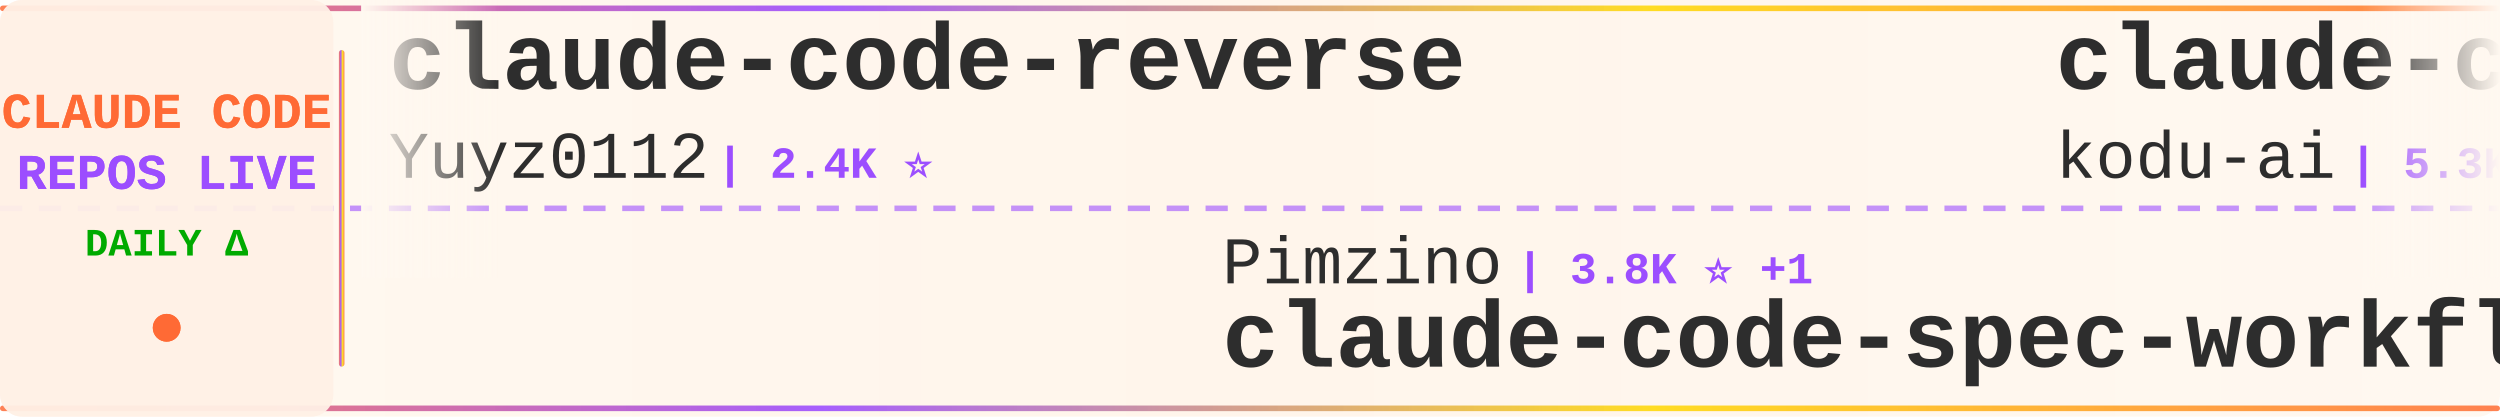
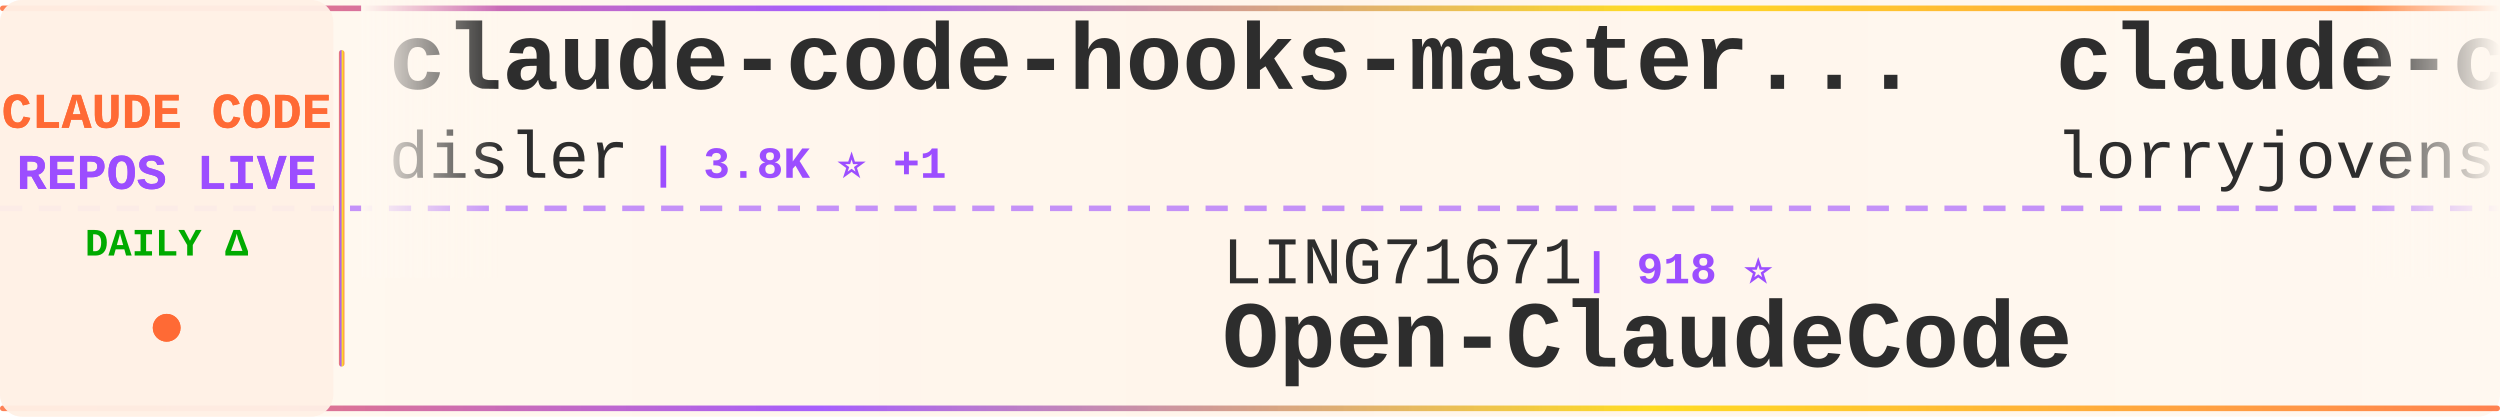
<svg xmlns="http://www.w3.org/2000/svg" width="900" height="150">
  <defs>
    <linearGradient id="tickerBg" x1="0%" y1="0%" x2="100%" y2="0%">
      <stop offset="0%" style="stop-color:#fff8f0;stop-opacity:0.98" />
      <stop offset="50%" style="stop-color:#fff5eb;stop-opacity:1" />
      <stop offset="100%" style="stop-color:#fff8f0;stop-opacity:0.98" />
    </linearGradient>
    <linearGradient id="borderGrad" x1="0%" y1="0%" x2="100%" y2="0%">
      <stop offset="0%" style="stop-color:#FF6B35;stop-opacity:0.85">
        <animate attributeName="stop-opacity" values="0.85;1;0.85" dur="2s" repeatCount="indefinite" />
      </stop>
      <stop offset="33%" style="stop-color:#9C4EFF;stop-opacity:0.9">
        <animate attributeName="stop-opacity" values="0.9;1;0.9" dur="2.2s" repeatCount="indefinite" />
      </stop>
      <stop offset="66%" style="stop-color:#FFD700;stop-opacity:0.85">
        <animate attributeName="stop-opacity" values="0.85;1;0.85" dur="1.8s" repeatCount="indefinite" />
      </stop>
      <stop offset="100%" style="stop-color:#FF6B35;stop-opacity:0.85">
        <animate attributeName="stop-opacity" values="0.85;1;0.85" dur="2s" repeatCount="indefinite" />
      </stop>
    </linearGradient>
    <filter id="textGlow">
      <feGaussianBlur stdDeviation="0.15" result="coloredBlur" />
      <feMerge>
        <feMergeNode in="coloredBlur" />
        <feMergeNode in="SourceGraphic" />
      </feMerge>
    </filter>
    <filter id="metricGlow">
      <feGaussianBlur stdDeviation="0.2" result="coloredBlur" />
      <feMerge>
        <feMergeNode in="coloredBlur" />
        <feMergeNode in="SourceGraphic" />
      </feMerge>
    </filter>
    <linearGradient id="leftFade" x1="0%" y1="0%" x2="100%" y2="0%">
      <stop offset="0%" style="stop-color:#fff8f0;stop-opacity:1" />
      <stop offset="100%" style="stop-color:#fff8f0;stop-opacity:0" />
    </linearGradient>
    <linearGradient id="rightFade" x1="0%" y1="0%" x2="100%" y2="0%">
      <stop offset="0%" style="stop-color:#fff8f0;stop-opacity:0" />
      <stop offset="100%" style="stop-color:#fff8f0;stop-opacity:1" />
    </linearGradient>
  </defs>
  <rect width="900" height="150" fill="url(#tickerBg)" rx="8" />
  <rect x="0" y="2" width="900" height="2" fill="url(#borderGrad)" rx="1" />
  <rect x="0" y="146" width="900" height="2" fill="url(#borderGrad)" rx="1" />
  <line x1="0" y1="75" x2="900" y2="75" stroke="#9C4EFF" stroke-width="2" stroke-dasharray="8 6" opacity="0.6" />
  <rect x="0" y="0" width="120" height="150" fill="#fff0e6" opacity="0.95" rx="8" />
  <text x="60" y="46" font-family="'Courier New', monospace" font-size="18" font-weight="bold" fill="#FF6B35" text-anchor="middle" filter="url(#textGlow)">
    CLAUDE CODE
  </text>
  <text x="60" y="68" font-family="'Courier New', monospace" font-size="18" font-weight="bold" fill="#9C4EFF" text-anchor="middle" filter="url(#textGlow)">
    REPOS LIVE
  </text>
  <text x="60" y="92" font-family="'Courier New', monospace" font-size="14" font-weight="bold" fill="#00aa00" text-anchor="middle">
    DAILY Δ
  </text>
  <circle cx="60" cy="118" r="5" fill="#FF6B35" filter="url(#metricGlow)">
    <animate attributeName="r" values="4;6;4" dur="1.5s" repeatCount="indefinite" />
    <animate attributeName="opacity" values="0.6;1;0.6" dur="1.5s" repeatCount="indefinite" />
  </circle>
  <rect x="122" y="18" width="2" height="114" fill="url(#borderGrad)" rx="1" />
  <clipPath id="tickerClip">
    <rect x="130" y="0" width="770" height="150" />
  </clipPath>
  <g clip-path="url(#tickerClip)">
    <g id="tickerItems">
      <animateTransform attributeName="transform" attributeType="XML" type="translate" from="0 0" to="-3000 0" dur="54s" repeatCount="indefinite" />
      <g transform="translate(0, 0)">
-         <text x="140" y="32" font-family="'Courier New', monospace" font-size="34" font-weight="bold" fill="#2d2d2d">claude-code-reverse</text>
-         <text x="140" y="64" font-family="'Courier New', monospace" font-size="24" font-weight="normal" fill="#2d2d2d" opacity="1.0">Yuyz0112</text>
-         <text x="258" y="64" font-family="'Courier New', monospace" font-size="16" font-weight="bold" fill="#9C4EFF"> | 2.4K ⭐</text>
+         <text x="140" y="32" font-family="'Courier New', monospace" font-size="34" font-weight="bold" fill="#2d2d2d">claude-code-hooks-master...</text>
+         <text x="140" y="64" font-family="'Courier New', monospace" font-size="24" font-weight="normal" fill="#2d2d2d" opacity="1.0">disler</text>
+         <text x="234" y="64" font-family="'Courier New', monospace" font-size="16" font-weight="bold" fill="#9C4EFF"> | 3.8K ⭐ +1</text>
      </g>
      <g transform="translate(300, 0)">
-         <text x="140" y="102" font-family="'Courier New', monospace" font-size="24" font-weight="normal" fill="#2d2d2d" opacity="1.0">Pimzino</text>
-         <text x="246" y="102" font-family="'Courier New', monospace" font-size="16" font-weight="bold" fill="#9C4EFF"> | 3.8K ⭐ +1</text>
-         <text x="140" y="132" font-family="'Courier New', monospace" font-size="34" font-weight="bold" fill="#2d2d2d">claude-code-spec-workflo...</text>
+         <text x="140" y="102" font-family="'Courier New', monospace" font-size="24" font-weight="normal" fill="#2d2d2d" opacity="1.0">LING71671</text>
+         <text x="270" y="102" font-family="'Courier New', monospace" font-size="16" font-weight="bold" fill="#9C4EFF"> | 918 ⭐</text>
+         <text x="140" y="132" font-family="'Courier New', monospace" font-size="34" font-weight="bold" fill="#2d2d2d">Open-ClaudeCode</text>
      </g>
      <g transform="translate(600, 0)">
-         <text x="140" y="32" font-family="'Courier New', monospace" font-size="34" font-weight="bold" fill="#2d2d2d">claude-coder</text>
-         <text x="140" y="64" font-family="'Courier New', monospace" font-size="24" font-weight="normal" fill="#2d2d2d" opacity="1.0">kodu-ai</text>
-         <text x="246" y="64" font-family="'Courier New', monospace" font-size="16" font-weight="bold" fill="#9C4EFF"> | 5.3K ⭐</text>
+         <text x="140" y="32" font-family="'Courier New', monospace" font-size="34" font-weight="bold" fill="#2d2d2d">claude-code-rust</text>
+         <text x="140" y="64" font-family="'Courier New', monospace" font-size="24" font-weight="normal" fill="#2d2d2d" opacity="1.0">lorryjovens-hub</text>
+         <text x="342" y="64" font-family="'Courier New', monospace" font-size="16" font-weight="bold" fill="#9C4EFF"> | 1.7K ⭐ +3</text>
      </g>
      <g transform="translate(900, 0)">
-         <text x="140" y="102" font-family="'Courier New', monospace" font-size="24" font-weight="normal" fill="#2d2d2d" opacity="1.0">davila7</text>
-         <text x="246" y="102" font-family="'Courier New', monospace" font-size="16" font-weight="bold" fill="#9C4EFF"> | 29.5K ⭐ +72</text>
-         <text x="140" y="132" font-family="'Courier New', monospace" font-size="34" font-weight="bold" fill="#2d2d2d">claude-code-templates</text>
+         <text x="140" y="102" font-family="'Courier New', monospace" font-size="24" font-weight="normal" fill="#2d2d2d" opacity="1.0">mehmoodosman</text>
+         <text x="306" y="102" font-family="'Courier New', monospace" font-size="16" font-weight="bold" fill="#9C4EFF"> | 170 ⭐</text>
+         <text x="140" y="132" font-family="'Courier New', monospace" font-size="34" font-weight="bold" fill="#2d2d2d">claude-code</text>
      </g>
      <g transform="translate(1200, 0)">
-         <text x="140" y="32" font-family="'Courier New', monospace" font-size="34" font-weight="bold" fill="#2d2d2d">Claude-Code-Usage-Monito...</text>
-         <text x="140" y="64" font-family="'Courier New', monospace" font-size="24" font-weight="normal" fill="#2d2d2d" opacity="1.0">Maciek-roboblog</text>
-         <text x="342" y="64" font-family="'Courier New', monospace" font-size="16" font-weight="bold" fill="#9C4EFF"> | 8.4K ⭐ +6</text>
+         <text x="140" y="32" font-family="'Courier New', monospace" font-size="34" font-weight="bold" fill="#2d2d2d">Claude-Code</text>
+         <text x="140" y="64" font-family="'Courier New', monospace" font-size="24" font-weight="normal" fill="#2d2d2d" opacity="1.0">pengchengneo</text>
+         <text x="306" y="64" font-family="'Courier New', monospace" font-size="16" font-weight="bold" fill="#9C4EFF"> | 1.7K ⭐ +3</text>
      </g>
      <g transform="translate(1500, 0)">
-         <text x="140" y="102" font-family="'Courier New', monospace" font-size="24" font-weight="normal" fill="#2d2d2d" opacity="1.0">Chachamaru127</text>
-         <text x="318" y="102" font-family="'Courier New', monospace" font-size="16" font-weight="bold" fill="#9C4EFF"> | 3.0K ⭐ +3</text>
-         <text x="140" y="132" font-family="'Courier New', monospace" font-size="34" font-weight="bold" fill="#2d2d2d">claude-code-harness</text>
+         <text x="140" y="102" font-family="'Courier New', monospace" font-size="24" font-weight="normal" fill="#2d2d2d" opacity="1.0">alirezarezvani</text>
+         <text x="330" y="102" font-family="'Courier New', monospace" font-size="16" font-weight="bold" fill="#9C4EFF"> | 22.6K ⭐ +84</text>
+         <text x="140" y="132" font-family="'Courier New', monospace" font-size="34" font-weight="bold" fill="#2d2d2d">claude-skills</text>
      </g>
      <g transform="translate(1800, 0)">
-         <text x="140" y="32" font-family="'Courier New', monospace" font-size="34" font-weight="bold" fill="#2d2d2d">ClaudeCodeAgents</text>
-         <text x="140" y="64" font-family="'Courier New', monospace" font-size="24" font-weight="normal" fill="#2d2d2d" opacity="1.0">darcyegb</text>
-         <text x="258" y="64" font-family="'Courier New', monospace" font-size="16" font-weight="bold" fill="#9C4EFF"> | 748 ⭐ +1</text>
+         <text x="140" y="32" font-family="'Courier New', monospace" font-size="34" font-weight="bold" fill="#2d2d2d">andrej-karpathy-skills</text>
+         <text x="140" y="64" font-family="'Courier New', monospace" font-size="24" font-weight="normal" fill="#2d2d2d" opacity="1.0">multica-ai</text>
+         <text x="282" y="64" font-family="'Courier New', monospace" font-size="16" font-weight="bold" fill="#9C4EFF"> | 192.7K ⭐ +702</text>
      </g>
      <g transform="translate(2100, 0)">
-         <text x="140" y="102" font-family="'Courier New', monospace" font-size="24" font-weight="normal" fill="#2d2d2d" opacity="1.0">guanshan</text>
-         <text x="258" y="102" font-family="'Courier New', monospace" font-size="16" font-weight="bold" fill="#9C4EFF"> | 61 ⭐</text>
-         <text x="140" y="132" font-family="'Courier New', monospace" font-size="34" font-weight="bold" fill="#2d2d2d">ClaudeCode</text>
+         <text x="140" y="102" font-family="'Courier New', monospace" font-size="24" font-weight="normal" fill="#2d2d2d" opacity="1.0">lintsinghua</text>
+         <text x="294" y="102" font-family="'Courier New', monospace" font-size="16" font-weight="bold" fill="#9C4EFF"> | 3.9K ⭐ +10</text>
+         <text x="140" y="132" font-family="'Courier New', monospace" font-size="34" font-weight="bold" fill="#2d2d2d">claude-code-book</text>
      </g>
      <g transform="translate(2400, 0)">
-         <text x="140" y="32" font-family="'Courier New', monospace" font-size="34" font-weight="bold" fill="#2d2d2d">claude-code-source</text>
-         <text x="140" y="64" font-family="'Courier New', monospace" font-size="24" font-weight="normal" fill="#2d2d2d" opacity="1.0">JrCx7scC</text>
-         <text x="258" y="64" font-family="'Courier New', monospace" font-size="16" font-weight="bold" fill="#9C4EFF"> | 371 ⭐</text>
+         <text x="140" y="32" font-family="'Courier New', monospace" font-size="34" font-weight="bold" fill="#2d2d2d">claude-code-transcripts</text>
+         <text x="140" y="64" font-family="'Courier New', monospace" font-size="24" font-weight="normal" fill="#2d2d2d" opacity="1.0">simonw</text>
+         <text x="234" y="64" font-family="'Courier New', monospace" font-size="16" font-weight="bold" fill="#9C4EFF"> | 1.6K ⭐</text>
      </g>
      <g transform="translate(2700, 0)">
-         <text x="140" y="102" font-family="'Courier New', monospace" font-size="24" font-weight="normal" fill="#2d2d2d" opacity="1.0">yasasbanukaofficial</text>
-         <text x="390" y="102" font-family="'Courier New', monospace" font-size="16" font-weight="bold" fill="#9C4EFF"> | 3.8K ⭐ +9</text>
-         <text x="140" y="132" font-family="'Courier New', monospace" font-size="34" font-weight="bold" fill="#2d2d2d">claude-code</text>
+         <text x="140" y="102" font-family="'Courier New', monospace" font-size="24" font-weight="normal" fill="#2d2d2d" opacity="1.0">digitalsamba</text>
+         <text x="306" y="102" font-family="'Courier New', monospace" font-size="16" font-weight="bold" fill="#9C4EFF"> | 1.8K ⭐ +3</text>
+         <text x="140" y="132" font-family="'Courier New', monospace" font-size="34" font-weight="bold" fill="#2d2d2d">claude-code-video-toolki...</text>
      </g>
      <g transform="translate(3000, 0)">
-         <text x="140" y="32" font-family="'Courier New', monospace" font-size="34" font-weight="bold" fill="#2d2d2d">claude-code-reverse</text>
-         <text x="140" y="64" font-family="'Courier New', monospace" font-size="24" font-weight="normal" fill="#2d2d2d" opacity="1.0">Yuyz0112</text>
-         <text x="258" y="64" font-family="'Courier New', monospace" font-size="16" font-weight="bold" fill="#9C4EFF"> | 2.4K ⭐</text>
+         <text x="140" y="32" font-family="'Courier New', monospace" font-size="34" font-weight="bold" fill="#2d2d2d">claude-code-hooks-master...</text>
+         <text x="140" y="64" font-family="'Courier New', monospace" font-size="24" font-weight="normal" fill="#2d2d2d" opacity="1.0">disler</text>
+         <text x="234" y="64" font-family="'Courier New', monospace" font-size="16" font-weight="bold" fill="#9C4EFF"> | 3.8K ⭐ +1</text>
      </g>
      <g transform="translate(3300, 0)">
-         <text x="140" y="102" font-family="'Courier New', monospace" font-size="24" font-weight="normal" fill="#2d2d2d" opacity="1.0">Pimzino</text>
-         <text x="246" y="102" font-family="'Courier New', monospace" font-size="16" font-weight="bold" fill="#9C4EFF"> | 3.8K ⭐ +1</text>
-         <text x="140" y="132" font-family="'Courier New', monospace" font-size="34" font-weight="bold" fill="#2d2d2d">claude-code-spec-workflo...</text>
+         <text x="140" y="102" font-family="'Courier New', monospace" font-size="24" font-weight="normal" fill="#2d2d2d" opacity="1.0">LING71671</text>
+         <text x="270" y="102" font-family="'Courier New', monospace" font-size="16" font-weight="bold" fill="#9C4EFF"> | 918 ⭐</text>
+         <text x="140" y="132" font-family="'Courier New', monospace" font-size="34" font-weight="bold" fill="#2d2d2d">Open-ClaudeCode</text>
      </g>
      <g transform="translate(3600, 0)">
-         <text x="140" y="32" font-family="'Courier New', monospace" font-size="34" font-weight="bold" fill="#2d2d2d">claude-coder</text>
-         <text x="140" y="64" font-family="'Courier New', monospace" font-size="24" font-weight="normal" fill="#2d2d2d" opacity="1.0">kodu-ai</text>
-         <text x="246" y="64" font-family="'Courier New', monospace" font-size="16" font-weight="bold" fill="#9C4EFF"> | 5.3K ⭐</text>
+         <text x="140" y="32" font-family="'Courier New', monospace" font-size="34" font-weight="bold" fill="#2d2d2d">claude-code-rust</text>
+         <text x="140" y="64" font-family="'Courier New', monospace" font-size="24" font-weight="normal" fill="#2d2d2d" opacity="1.0">lorryjovens-hub</text>
+         <text x="342" y="64" font-family="'Courier New', monospace" font-size="16" font-weight="bold" fill="#9C4EFF"> | 1.7K ⭐ +3</text>
      </g>
      <g transform="translate(3900, 0)">
-         <text x="140" y="102" font-family="'Courier New', monospace" font-size="24" font-weight="normal" fill="#2d2d2d" opacity="1.0">davila7</text>
-         <text x="246" y="102" font-family="'Courier New', monospace" font-size="16" font-weight="bold" fill="#9C4EFF"> | 29.5K ⭐ +72</text>
-         <text x="140" y="132" font-family="'Courier New', monospace" font-size="34" font-weight="bold" fill="#2d2d2d">claude-code-templates</text>
+         <text x="140" y="102" font-family="'Courier New', monospace" font-size="24" font-weight="normal" fill="#2d2d2d" opacity="1.0">mehmoodosman</text>
+         <text x="306" y="102" font-family="'Courier New', monospace" font-size="16" font-weight="bold" fill="#9C4EFF"> | 170 ⭐</text>
+         <text x="140" y="132" font-family="'Courier New', monospace" font-size="34" font-weight="bold" fill="#2d2d2d">claude-code</text>
      </g>
    </g>
  </g>
  <rect x="130" y="0" width="50" height="100" fill="url(#leftFade)" />
  <rect x="850" y="0" width="50" height="100" fill="url(#rightFade)" />
</svg>
